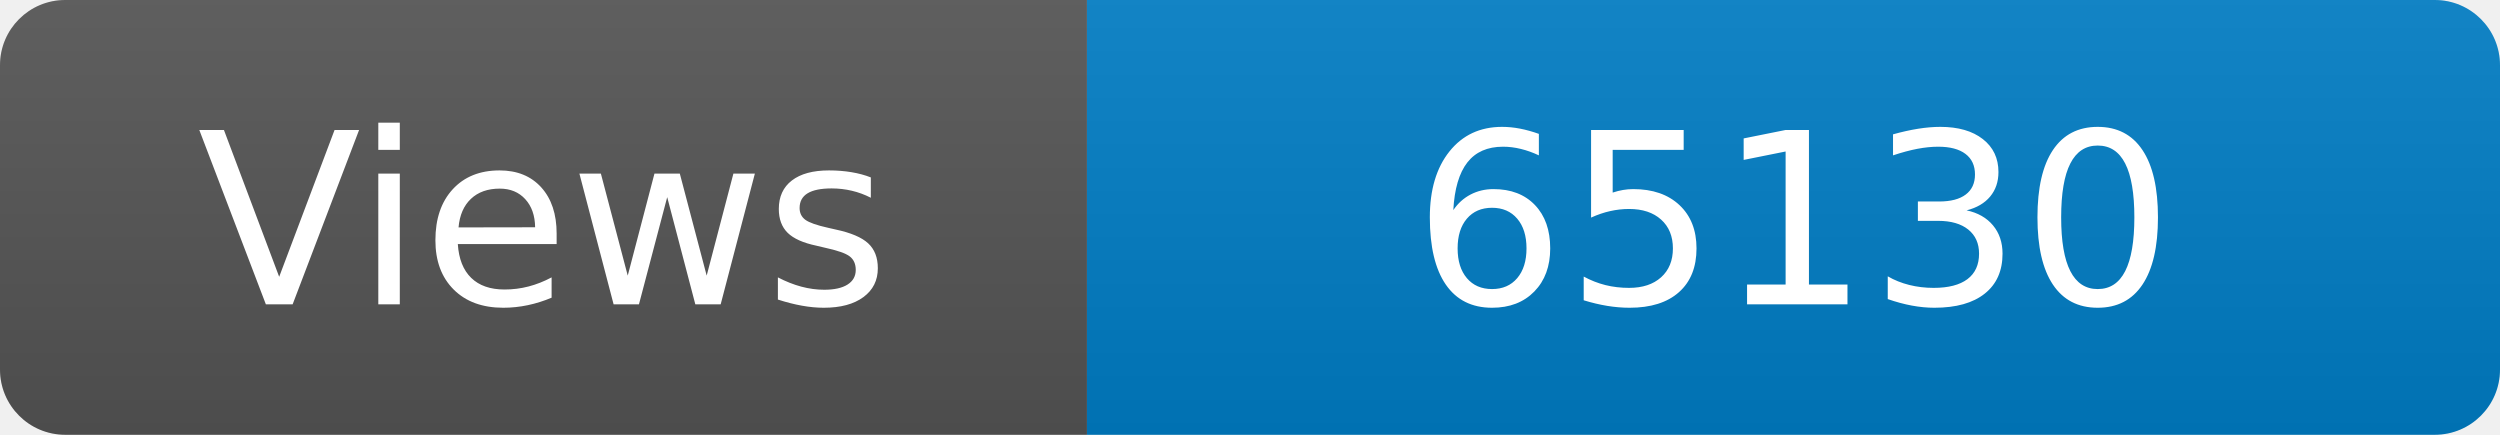
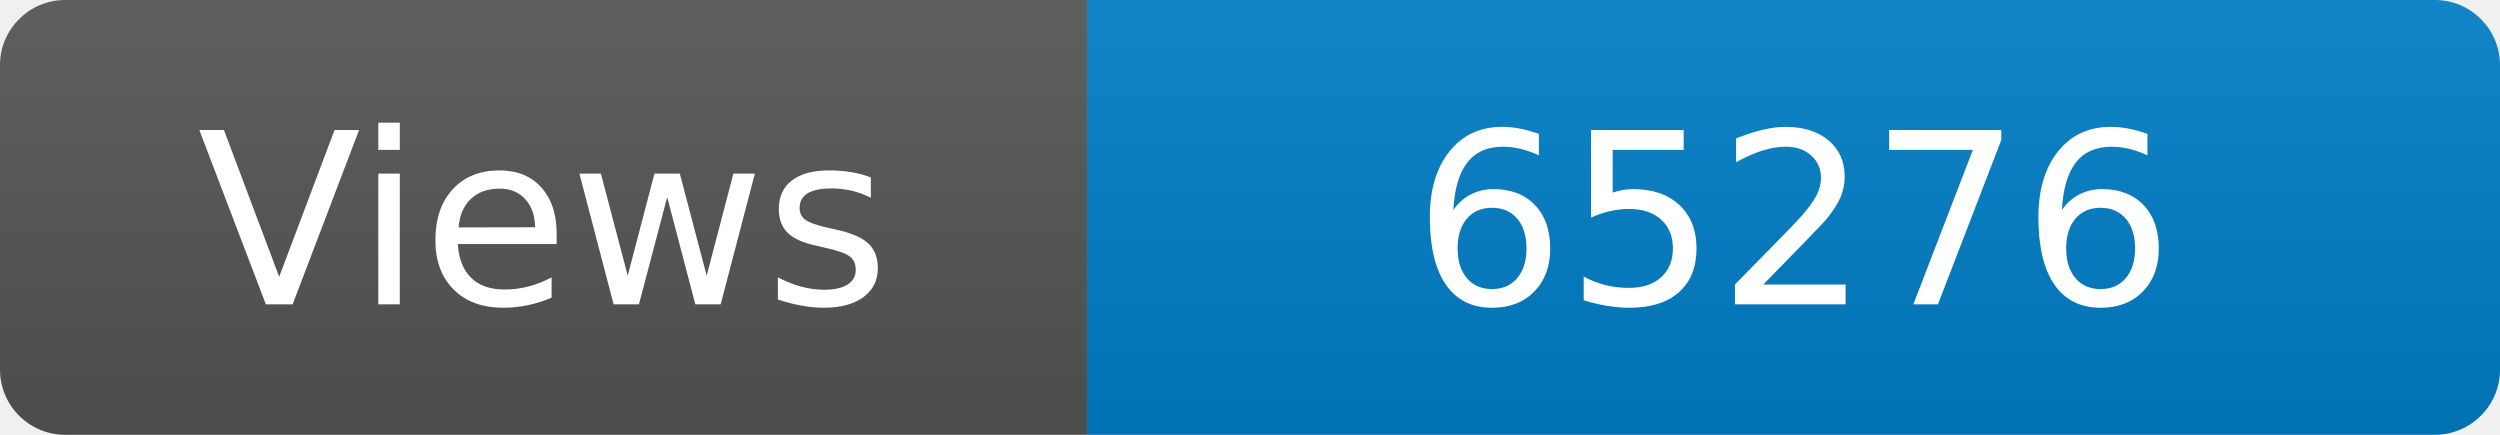
<svg xmlns="http://www.w3.org/2000/svg" width="115" height="20" role="img" aria-label="Maintained?: yes">
  <linearGradient id="s" x2="0" y2="100%">
    <stop offset="0" stop-color="#bbb" stop-opacity=".1" />
    <stop offset="1" stop-opacity=".1" />
  </linearGradient>
  <clipPath id="r">
    <rect width="115" height="20" rx="3" fill="#fff" />
  </clipPath>
  <g clip-path="url(#r)">
    <rect width="50" height="20" fill="#555" />
    <rect x="50" width="160" height="20" fill="#007ec6" />
    <rect width="115" height="20" fill="url(#s)" />
  </g>
  <g fill="#fff" text-anchor="middle" font-family="Verdana,Geneva,DejaVu Sans,sans-serif" font-size="110">
    <text x="250" y="140" transform="scale(.1)" fill="#fff">Views</text>
-     <text x="825" y="140" transform="scale(.1)" fill="#fff">65130</text>
+     <text x="825" y="140" transform="scale(.1)" fill="#fff">65276</text>
  </g>
</svg>
